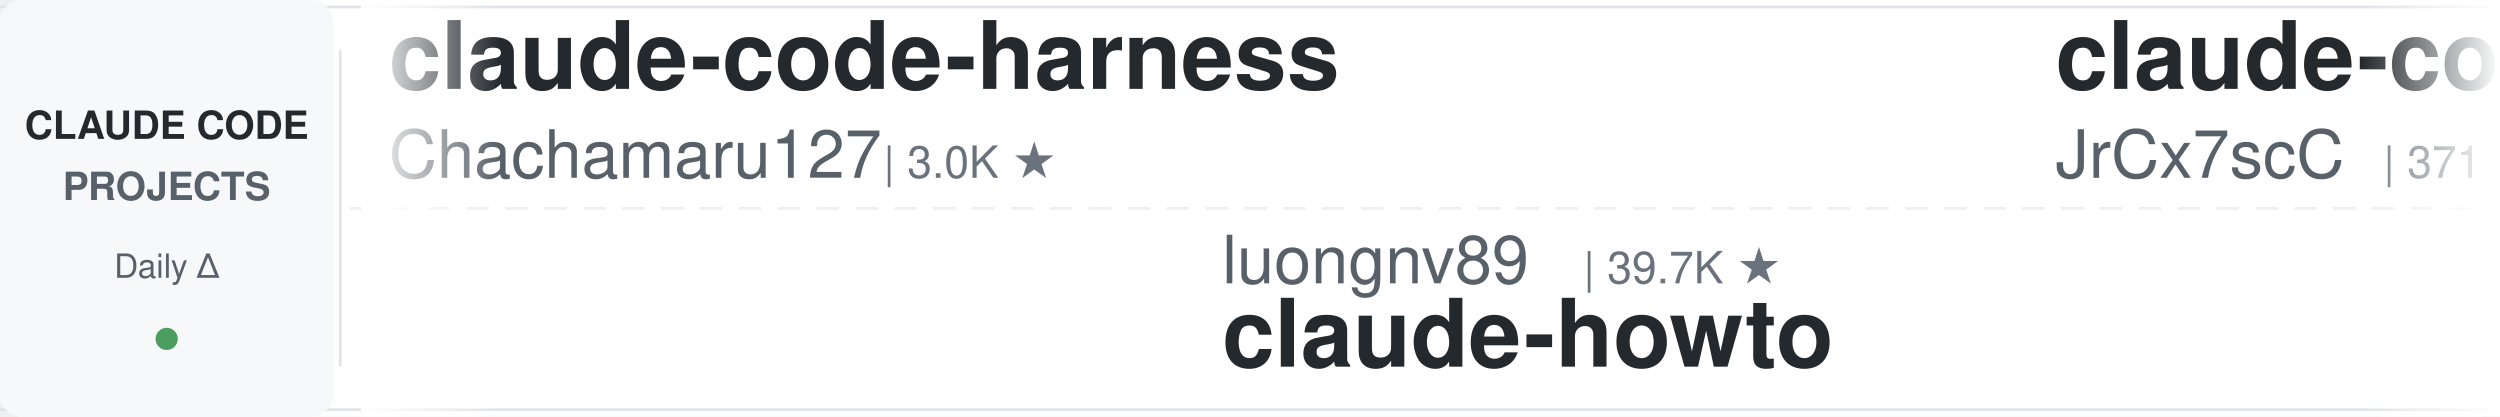
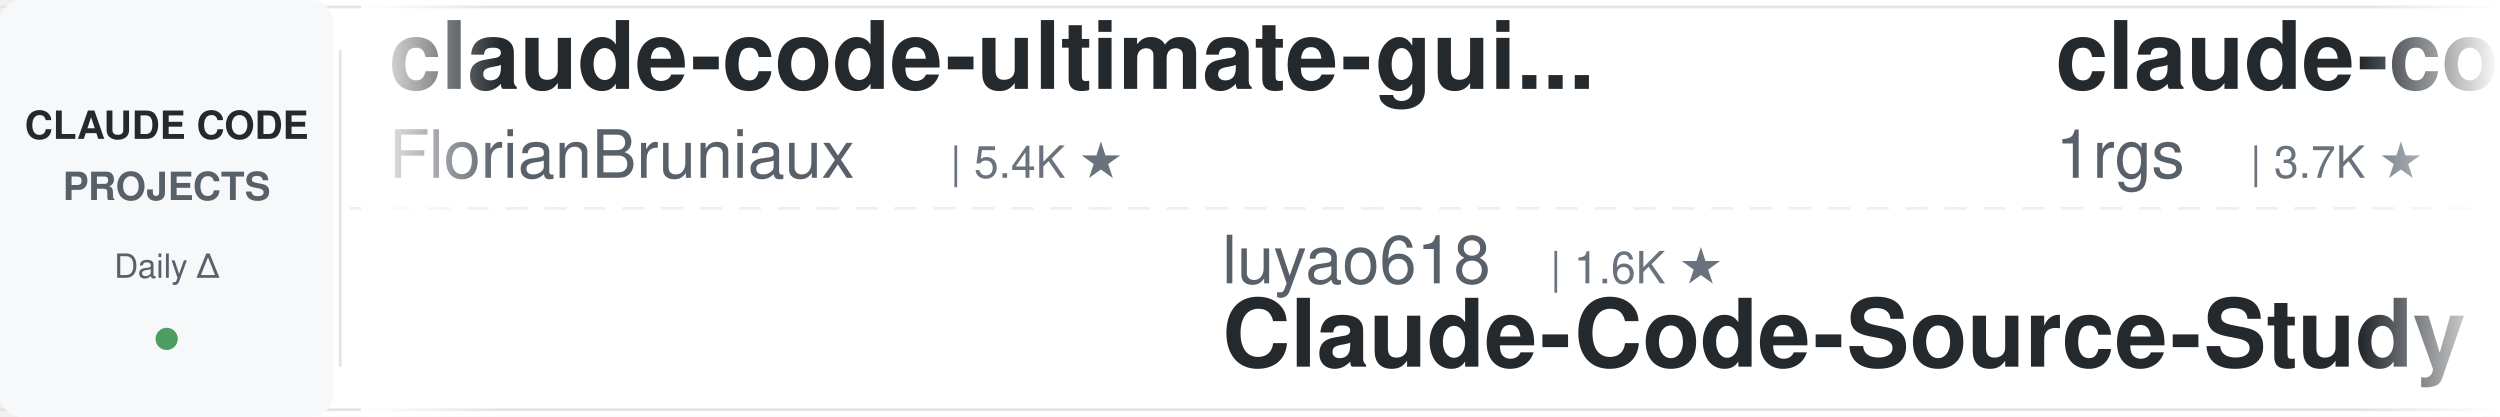
<svg xmlns="http://www.w3.org/2000/svg" width="900" height="150">
  <defs>
    <linearGradient id="leftFade" x1="0%" y1="0%" x2="100%" y2="0%">
      <stop offset="0%" style="stop-color:#ffffff;stop-opacity:1" />
      <stop offset="100%" style="stop-color:#ffffff;stop-opacity:0" />
    </linearGradient>
    <linearGradient id="rightFade" x1="0%" y1="0%" x2="100%" y2="0%">
      <stop offset="0%" style="stop-color:#ffffff;stop-opacity:0" />
      <stop offset="100%" style="stop-color:#ffffff;stop-opacity:1" />
    </linearGradient>
  </defs>
  <rect width="900" height="150" fill="#ffffff" rx="8" />
  <rect x="0" y="2" width="900" height="1" fill="#e1e4e8" />
  <rect x="0" y="147" width="900" height="1" fill="#e1e4e8" />
  <line x1="0" y1="75" x2="900" y2="75" stroke="#e1e4e8" stroke-width="1" stroke-dasharray="8 6" opacity="0.6" />
  <rect x="0" y="0" width="120" height="150" fill="#f6f8fa" rx="8" />
  <text x="60" y="50" font-family="-apple-system, BlinkMacSystemFont, 'Segoe UI', Helvetica, Arial, sans-serif" font-size="14" font-weight="600" fill="#24292e" text-anchor="middle">CLAUDE CODE</text>
  <text x="60" y="72" font-family="-apple-system, BlinkMacSystemFont, 'Segoe UI', Helvetica, Arial, sans-serif" font-size="14" font-weight="600" fill="#586069" text-anchor="middle">PROJECTS</text>
  <text x="60" y="100" font-family="-apple-system, BlinkMacSystemFont, 'Segoe UI', Helvetica, Arial, sans-serif" font-size="12" font-weight="500" fill="#586069" text-anchor="middle">Daily Δ</text>
  <circle cx="60" cy="122" r="4" fill="#22863a" opacity="0.8" />
  <rect x="122" y="18" width="1" height="114" fill="#e1e4e8" />
  <clipPath id="tickerClip">
    <rect x="130" y="0" width="770" height="150" />
  </clipPath>
  <g clip-path="url(#tickerClip)">
    <g id="tickerItems">
      <animateTransform attributeName="transform" attributeType="XML" type="translate" from="0 0" to="-3000 0" dur="54s" repeatCount="indefinite" />
      <g transform="translate(0, 0)">
-         <text x="140" y="32" font-family="-apple-system, BlinkMacSystemFont, 'Segoe UI', Helvetica, Arial, sans-serif" font-size="34" font-weight="600" fill="#24292e">claude-code-harness</text>
-         <text x="140" y="64" font-family="-apple-system, BlinkMacSystemFont, 'Segoe UI', Helvetica, Arial, sans-serif" font-size="24" font-weight="400" fill="#586069">Chachamaru127</text>
-         <text x="318" y="64" font-family="-apple-system, BlinkMacSystemFont, 'Segoe UI', Helvetica, Arial, sans-serif" font-size="16" font-weight="500" fill="#6a737d">| 3.0K ★</text>
+         <text x="140" y="32" font-family="-apple-system, BlinkMacSystemFont, 'Segoe UI', Helvetica, Arial, sans-serif" font-size="34" font-weight="600" fill="#24292e">claude-code-ultimate-gui...</text>
+         <text x="140" y="64" font-family="-apple-system, BlinkMacSystemFont, 'Segoe UI', Helvetica, Arial, sans-serif" font-size="24" font-weight="400" fill="#586069">FlorianBruniaux</text>
+         <text x="342" y="64" font-family="-apple-system, BlinkMacSystemFont, 'Segoe UI', Helvetica, Arial, sans-serif" font-size="16" font-weight="500" fill="#6a737d">| 5.4K ★</text>
      </g>
      <g transform="translate(300, 0)">
-         <text x="140" y="102" font-family="-apple-system, BlinkMacSystemFont, 'Segoe UI', Helvetica, Arial, sans-serif" font-size="24" font-weight="400" fill="#586069">luongnv89</text>
-         <text x="270" y="102" font-family="-apple-system, BlinkMacSystemFont, 'Segoe UI', Helvetica, Arial, sans-serif" font-size="16" font-weight="500" fill="#6a737d">| 39.7K ★</text>
-         <text x="140" y="132" font-family="-apple-system, BlinkMacSystemFont, 'Segoe UI', Helvetica, Arial, sans-serif" font-size="34" font-weight="600" fill="#24292e">claude-howto</text>
+         <text x="140" y="102" font-family="-apple-system, BlinkMacSystemFont, 'Segoe UI', Helvetica, Arial, sans-serif" font-size="24" font-weight="400" fill="#586069">luyao618</text>
+         <text x="258" y="102" font-family="-apple-system, BlinkMacSystemFont, 'Segoe UI', Helvetica, Arial, sans-serif" font-size="16" font-weight="500" fill="#6a737d">| 1.6K ★</text>
+         <text x="140" y="132" font-family="-apple-system, BlinkMacSystemFont, 'Segoe UI', Helvetica, Arial, sans-serif" font-size="34" font-weight="600" fill="#24292e">Claude-Code-Source-Study</text>
      </g>
      <g transform="translate(600, 0)">
-         <text x="140" y="32" font-family="-apple-system, BlinkMacSystemFont, 'Segoe UI', Helvetica, Arial, sans-serif" font-size="34" font-weight="600" fill="#24292e">claude-code-source</text>
-         <text x="140" y="64" font-family="-apple-system, BlinkMacSystemFont, 'Segoe UI', Helvetica, Arial, sans-serif" font-size="24" font-weight="400" fill="#586069">JrCx7scC</text>
-         <text x="258" y="64" font-family="-apple-system, BlinkMacSystemFont, 'Segoe UI', Helvetica, Arial, sans-serif" font-size="16" font-weight="500" fill="#6a737d">| 371 ★</text>
+         <text x="140" y="32" font-family="-apple-system, BlinkMacSystemFont, 'Segoe UI', Helvetica, Arial, sans-serif" font-size="34" font-weight="600" fill="#24292e">claude-code-proxy</text>
+         <text x="140" y="64" font-family="-apple-system, BlinkMacSystemFont, 'Segoe UI', Helvetica, Arial, sans-serif" font-size="24" font-weight="400" fill="#586069">1rgs</text>
+         <text x="210" y="64" font-family="-apple-system, BlinkMacSystemFont, 'Segoe UI', Helvetica, Arial, sans-serif" font-size="16" font-weight="500" fill="#6a737d">| 3.7K ★</text>
      </g>
      <g transform="translate(900, 0)">
+         <text x="140" y="102" font-family="-apple-system, BlinkMacSystemFont, 'Segoe UI', Helvetica, Arial, sans-serif" font-size="24" font-weight="400" fill="#586069">Windy3f3f3f3f</text>
+         <text x="318" y="102" font-family="-apple-system, BlinkMacSystemFont, 'Segoe UI', Helvetica, Arial, sans-serif" font-size="16" font-weight="500" fill="#6a737d">| 3.1K ★</text>
+         <text x="140" y="132" font-family="-apple-system, BlinkMacSystemFont, 'Segoe UI', Helvetica, Arial, sans-serif" font-size="34" font-weight="600" fill="#24292e">how-claude-code-works</text>
+       </g>
+       <g transform="translate(1200, 0)">
+         <text x="140" y="32" font-family="-apple-system, BlinkMacSystemFont, 'Segoe UI', Helvetica, Arial, sans-serif" font-size="34" font-weight="600" fill="#24292e">claude-code-source</text>
+         <text x="140" y="64" font-family="-apple-system, BlinkMacSystemFont, 'Segoe UI', Helvetica, Arial, sans-serif" font-size="24" font-weight="400" fill="#586069">hangsman</text>
+         <text x="258" y="64" font-family="-apple-system, BlinkMacSystemFont, 'Segoe UI', Helvetica, Arial, sans-serif" font-size="16" font-weight="500" fill="#6a737d">| 787 ★</text>
+       </g>
+       <g transform="translate(1500, 0)">
+         <text x="140" y="102" font-family="-apple-system, BlinkMacSystemFont, 'Segoe UI', Helvetica, Arial, sans-serif" font-size="24" font-weight="400" fill="#586069">ykdojo</text>
+         <text x="234" y="102" font-family="-apple-system, BlinkMacSystemFont, 'Segoe UI', Helvetica, Arial, sans-serif" font-size="16" font-weight="500" fill="#6a737d">| 9.2K ★</text>
+         <text x="140" y="132" font-family="-apple-system, BlinkMacSystemFont, 'Segoe UI', Helvetica, Arial, sans-serif" font-size="34" font-weight="600" fill="#24292e">claude-code-tips</text>
+       </g>
+       <g transform="translate(1800, 0)">
+         <text x="140" y="32" font-family="-apple-system, BlinkMacSystemFont, 'Segoe UI', Helvetica, Arial, sans-serif" font-size="34" font-weight="600" fill="#24292e">claude-code-prompts</text>
+         <text x="140" y="64" font-family="-apple-system, BlinkMacSystemFont, 'Segoe UI', Helvetica, Arial, sans-serif" font-size="24" font-weight="400" fill="#586069">repowise-dev</text>
+         <text x="306" y="64" font-family="-apple-system, BlinkMacSystemFont, 'Segoe UI', Helvetica, Arial, sans-serif" font-size="16" font-weight="500" fill="#6a737d">| 1.2K ★</text>
+       </g>
+       <g transform="translate(2100, 0)">
        <text x="140" y="102" font-family="-apple-system, BlinkMacSystemFont, 'Segoe UI', Helvetica, Arial, sans-serif" font-size="24" font-weight="400" fill="#586069">anthropics</text>
        <text x="282" y="102" font-family="-apple-system, BlinkMacSystemFont, 'Segoe UI', Helvetica, Arial, sans-serif" font-size="16" font-weight="500" fill="#6a737d">| 901 ★</text>
        <text x="140" y="132" font-family="-apple-system, BlinkMacSystemFont, 'Segoe UI', Helvetica, Arial, sans-serif" font-size="34" font-weight="600" fill="#24292e">claude-code-base-action</text>
      </g>
-       <g transform="translate(1200, 0)">
-         <text x="140" y="32" font-family="-apple-system, BlinkMacSystemFont, 'Segoe UI', Helvetica, Arial, sans-serif" font-size="34" font-weight="600" fill="#24292e">learn-claude-code</text>
-         <text x="140" y="64" font-family="-apple-system, BlinkMacSystemFont, 'Segoe UI', Helvetica, Arial, sans-serif" font-size="24" font-weight="400" fill="#586069">shareAI-lab</text>
-         <text x="294" y="64" font-family="-apple-system, BlinkMacSystemFont, 'Segoe UI', Helvetica, Arial, sans-serif" font-size="16" font-weight="500" fill="#6a737d">| 70.7K ★</text>
-       </g>
-       <g transform="translate(1500, 0)">
-         <text x="140" y="102" font-family="-apple-system, BlinkMacSystemFont, 'Segoe UI', Helvetica, Arial, sans-serif" font-size="24" font-weight="400" fill="#586069">Windy3f3f3f3f</text>
-         <text x="318" y="102" font-family="-apple-system, BlinkMacSystemFont, 'Segoe UI', Helvetica, Arial, sans-serif" font-size="16" font-weight="500" fill="#6a737d">| 2.3K ★</text>
-         <text x="140" y="132" font-family="-apple-system, BlinkMacSystemFont, 'Segoe UI', Helvetica, Arial, sans-serif" font-size="34" font-weight="600" fill="#24292e">claude-code-from-scratch</text>
-       </g>
-       <g transform="translate(1800, 0)">
-         <text x="140" y="32" font-family="-apple-system, BlinkMacSystemFont, 'Segoe UI', Helvetica, Arial, sans-serif" font-size="34" font-weight="600" fill="#24292e">ECC</text>
-         <text x="140" y="64" font-family="-apple-system, BlinkMacSystemFont, 'Segoe UI', Helvetica, Arial, sans-serif" font-size="24" font-weight="400" fill="#586069">affaan-m</text>
-         <text x="258" y="64" font-family="-apple-system, BlinkMacSystemFont, 'Segoe UI', Helvetica, Arial, sans-serif" font-size="16" font-weight="500" fill="#6a737d">| 228.7K ★</text>
-       </g>
-       <g transform="translate(2100, 0)">
-         <text x="140" y="102" font-family="-apple-system, BlinkMacSystemFont, 'Segoe UI', Helvetica, Arial, sans-serif" font-size="24" font-weight="400" fill="#586069">anthropics</text>
-         <text x="282" y="102" font-family="-apple-system, BlinkMacSystemFont, 'Segoe UI', Helvetica, Arial, sans-serif" font-size="16" font-weight="500" fill="#6a737d">| 160.4K ★</text>
-         <text x="140" y="132" font-family="-apple-system, BlinkMacSystemFont, 'Segoe UI', Helvetica, Arial, sans-serif" font-size="34" font-weight="600" fill="#24292e">skills</text>
-       </g>
      <g transform="translate(2400, 0)">
-         <text x="140" y="32" font-family="-apple-system, BlinkMacSystemFont, 'Segoe UI', Helvetica, Arial, sans-serif" font-size="34" font-weight="600" fill="#24292e">claude-code-action</text>
-         <text x="140" y="64" font-family="-apple-system, BlinkMacSystemFont, 'Segoe UI', Helvetica, Arial, sans-serif" font-size="24" font-weight="400" fill="#586069">anthropics</text>
-         <text x="282" y="64" font-family="-apple-system, BlinkMacSystemFont, 'Segoe UI', Helvetica, Arial, sans-serif" font-size="16" font-weight="500" fill="#6a737d">| 8.3K ★</text>
+         <text x="140" y="32" font-family="-apple-system, BlinkMacSystemFont, 'Segoe UI', Helvetica, Arial, sans-serif" font-size="34" font-weight="600" fill="#24292e">everything-claude-code-z...</text>
+         <text x="140" y="64" font-family="-apple-system, BlinkMacSystemFont, 'Segoe UI', Helvetica, Arial, sans-serif" font-size="24" font-weight="400" fill="#586069">xu-xiang</text>
+         <text x="258" y="64" font-family="-apple-system, BlinkMacSystemFont, 'Segoe UI', Helvetica, Arial, sans-serif" font-size="16" font-weight="500" fill="#6a737d">| 1.6K ★</text>
      </g>
      <g transform="translate(2700, 0)">
-         <text x="140" y="102" font-family="-apple-system, BlinkMacSystemFont, 'Segoe UI', Helvetica, Arial, sans-serif" font-size="24" font-weight="400" fill="#586069">fuergaosi233</text>
-         <text x="306" y="102" font-family="-apple-system, BlinkMacSystemFont, 'Segoe UI', Helvetica, Arial, sans-serif" font-size="16" font-weight="500" fill="#6a737d">| 2.7K ★</text>
-         <text x="140" y="132" font-family="-apple-system, BlinkMacSystemFont, 'Segoe UI', Helvetica, Arial, sans-serif" font-size="34" font-weight="600" fill="#24292e">claude-code-proxy</text>
+         <text x="140" y="102" font-family="-apple-system, BlinkMacSystemFont, 'Segoe UI', Helvetica, Arial, sans-serif" font-size="24" font-weight="400" fill="#586069">shareAI-lab</text>
+         <text x="294" y="102" font-family="-apple-system, BlinkMacSystemFont, 'Segoe UI', Helvetica, Arial, sans-serif" font-size="16" font-weight="500" fill="#6a737d">| 70.7K ★</text>
+         <text x="140" y="132" font-family="-apple-system, BlinkMacSystemFont, 'Segoe UI', Helvetica, Arial, sans-serif" font-size="34" font-weight="600" fill="#24292e">learn-claude-code</text>
      </g>
      <g transform="translate(3000, 0)">
-         <text x="140" y="32" font-family="-apple-system, BlinkMacSystemFont, 'Segoe UI', Helvetica, Arial, sans-serif" font-size="34" font-weight="600" fill="#24292e">claude-code-harness</text>
-         <text x="140" y="64" font-family="-apple-system, BlinkMacSystemFont, 'Segoe UI', Helvetica, Arial, sans-serif" font-size="24" font-weight="400" fill="#586069">Chachamaru127</text>
-         <text x="318" y="64" font-family="-apple-system, BlinkMacSystemFont, 'Segoe UI', Helvetica, Arial, sans-serif" font-size="16" font-weight="500" fill="#6a737d">| 3.0K ★</text>
+         <text x="140" y="32" font-family="-apple-system, BlinkMacSystemFont, 'Segoe UI', Helvetica, Arial, sans-serif" font-size="34" font-weight="600" fill="#24292e">claude-code-ultimate-gui...</text>
+         <text x="140" y="64" font-family="-apple-system, BlinkMacSystemFont, 'Segoe UI', Helvetica, Arial, sans-serif" font-size="24" font-weight="400" fill="#586069">FlorianBruniaux</text>
+         <text x="342" y="64" font-family="-apple-system, BlinkMacSystemFont, 'Segoe UI', Helvetica, Arial, sans-serif" font-size="16" font-weight="500" fill="#6a737d">| 5.4K ★</text>
      </g>
      <g transform="translate(3300, 0)">
-         <text x="140" y="102" font-family="-apple-system, BlinkMacSystemFont, 'Segoe UI', Helvetica, Arial, sans-serif" font-size="24" font-weight="400" fill="#586069">luongnv89</text>
-         <text x="270" y="102" font-family="-apple-system, BlinkMacSystemFont, 'Segoe UI', Helvetica, Arial, sans-serif" font-size="16" font-weight="500" fill="#6a737d">| 39.7K ★</text>
-         <text x="140" y="132" font-family="-apple-system, BlinkMacSystemFont, 'Segoe UI', Helvetica, Arial, sans-serif" font-size="34" font-weight="600" fill="#24292e">claude-howto</text>
+         <text x="140" y="102" font-family="-apple-system, BlinkMacSystemFont, 'Segoe UI', Helvetica, Arial, sans-serif" font-size="24" font-weight="400" fill="#586069">luyao618</text>
+         <text x="258" y="102" font-family="-apple-system, BlinkMacSystemFont, 'Segoe UI', Helvetica, Arial, sans-serif" font-size="16" font-weight="500" fill="#6a737d">| 1.6K ★</text>
+         <text x="140" y="132" font-family="-apple-system, BlinkMacSystemFont, 'Segoe UI', Helvetica, Arial, sans-serif" font-size="34" font-weight="600" fill="#24292e">Claude-Code-Source-Study</text>
      </g>
      <g transform="translate(3600, 0)">
-         <text x="140" y="32" font-family="-apple-system, BlinkMacSystemFont, 'Segoe UI', Helvetica, Arial, sans-serif" font-size="34" font-weight="600" fill="#24292e">claude-code-source</text>
-         <text x="140" y="64" font-family="-apple-system, BlinkMacSystemFont, 'Segoe UI', Helvetica, Arial, sans-serif" font-size="24" font-weight="400" fill="#586069">JrCx7scC</text>
-         <text x="258" y="64" font-family="-apple-system, BlinkMacSystemFont, 'Segoe UI', Helvetica, Arial, sans-serif" font-size="16" font-weight="500" fill="#6a737d">| 371 ★</text>
+         <text x="140" y="32" font-family="-apple-system, BlinkMacSystemFont, 'Segoe UI', Helvetica, Arial, sans-serif" font-size="34" font-weight="600" fill="#24292e">claude-code-proxy</text>
+         <text x="140" y="64" font-family="-apple-system, BlinkMacSystemFont, 'Segoe UI', Helvetica, Arial, sans-serif" font-size="24" font-weight="400" fill="#586069">1rgs</text>
+         <text x="210" y="64" font-family="-apple-system, BlinkMacSystemFont, 'Segoe UI', Helvetica, Arial, sans-serif" font-size="16" font-weight="500" fill="#6a737d">| 3.7K ★</text>
      </g>
      <g transform="translate(3900, 0)">
-         <text x="140" y="102" font-family="-apple-system, BlinkMacSystemFont, 'Segoe UI', Helvetica, Arial, sans-serif" font-size="24" font-weight="400" fill="#586069">anthropics</text>
-         <text x="282" y="102" font-family="-apple-system, BlinkMacSystemFont, 'Segoe UI', Helvetica, Arial, sans-serif" font-size="16" font-weight="500" fill="#6a737d">| 901 ★</text>
-         <text x="140" y="132" font-family="-apple-system, BlinkMacSystemFont, 'Segoe UI', Helvetica, Arial, sans-serif" font-size="34" font-weight="600" fill="#24292e">claude-code-base-action</text>
+         <text x="140" y="102" font-family="-apple-system, BlinkMacSystemFont, 'Segoe UI', Helvetica, Arial, sans-serif" font-size="24" font-weight="400" fill="#586069">Windy3f3f3f3f</text>
+         <text x="318" y="102" font-family="-apple-system, BlinkMacSystemFont, 'Segoe UI', Helvetica, Arial, sans-serif" font-size="16" font-weight="500" fill="#6a737d">| 3.1K ★</text>
+         <text x="140" y="132" font-family="-apple-system, BlinkMacSystemFont, 'Segoe UI', Helvetica, Arial, sans-serif" font-size="34" font-weight="600" fill="#24292e">how-claude-code-works</text>
      </g>
    </g>
  </g>
  <rect x="130" y="0" width="50" height="150" fill="url(#leftFade)" />
  <rect x="850" y="0" width="50" height="150" fill="url(#rightFade)" />
</svg>
